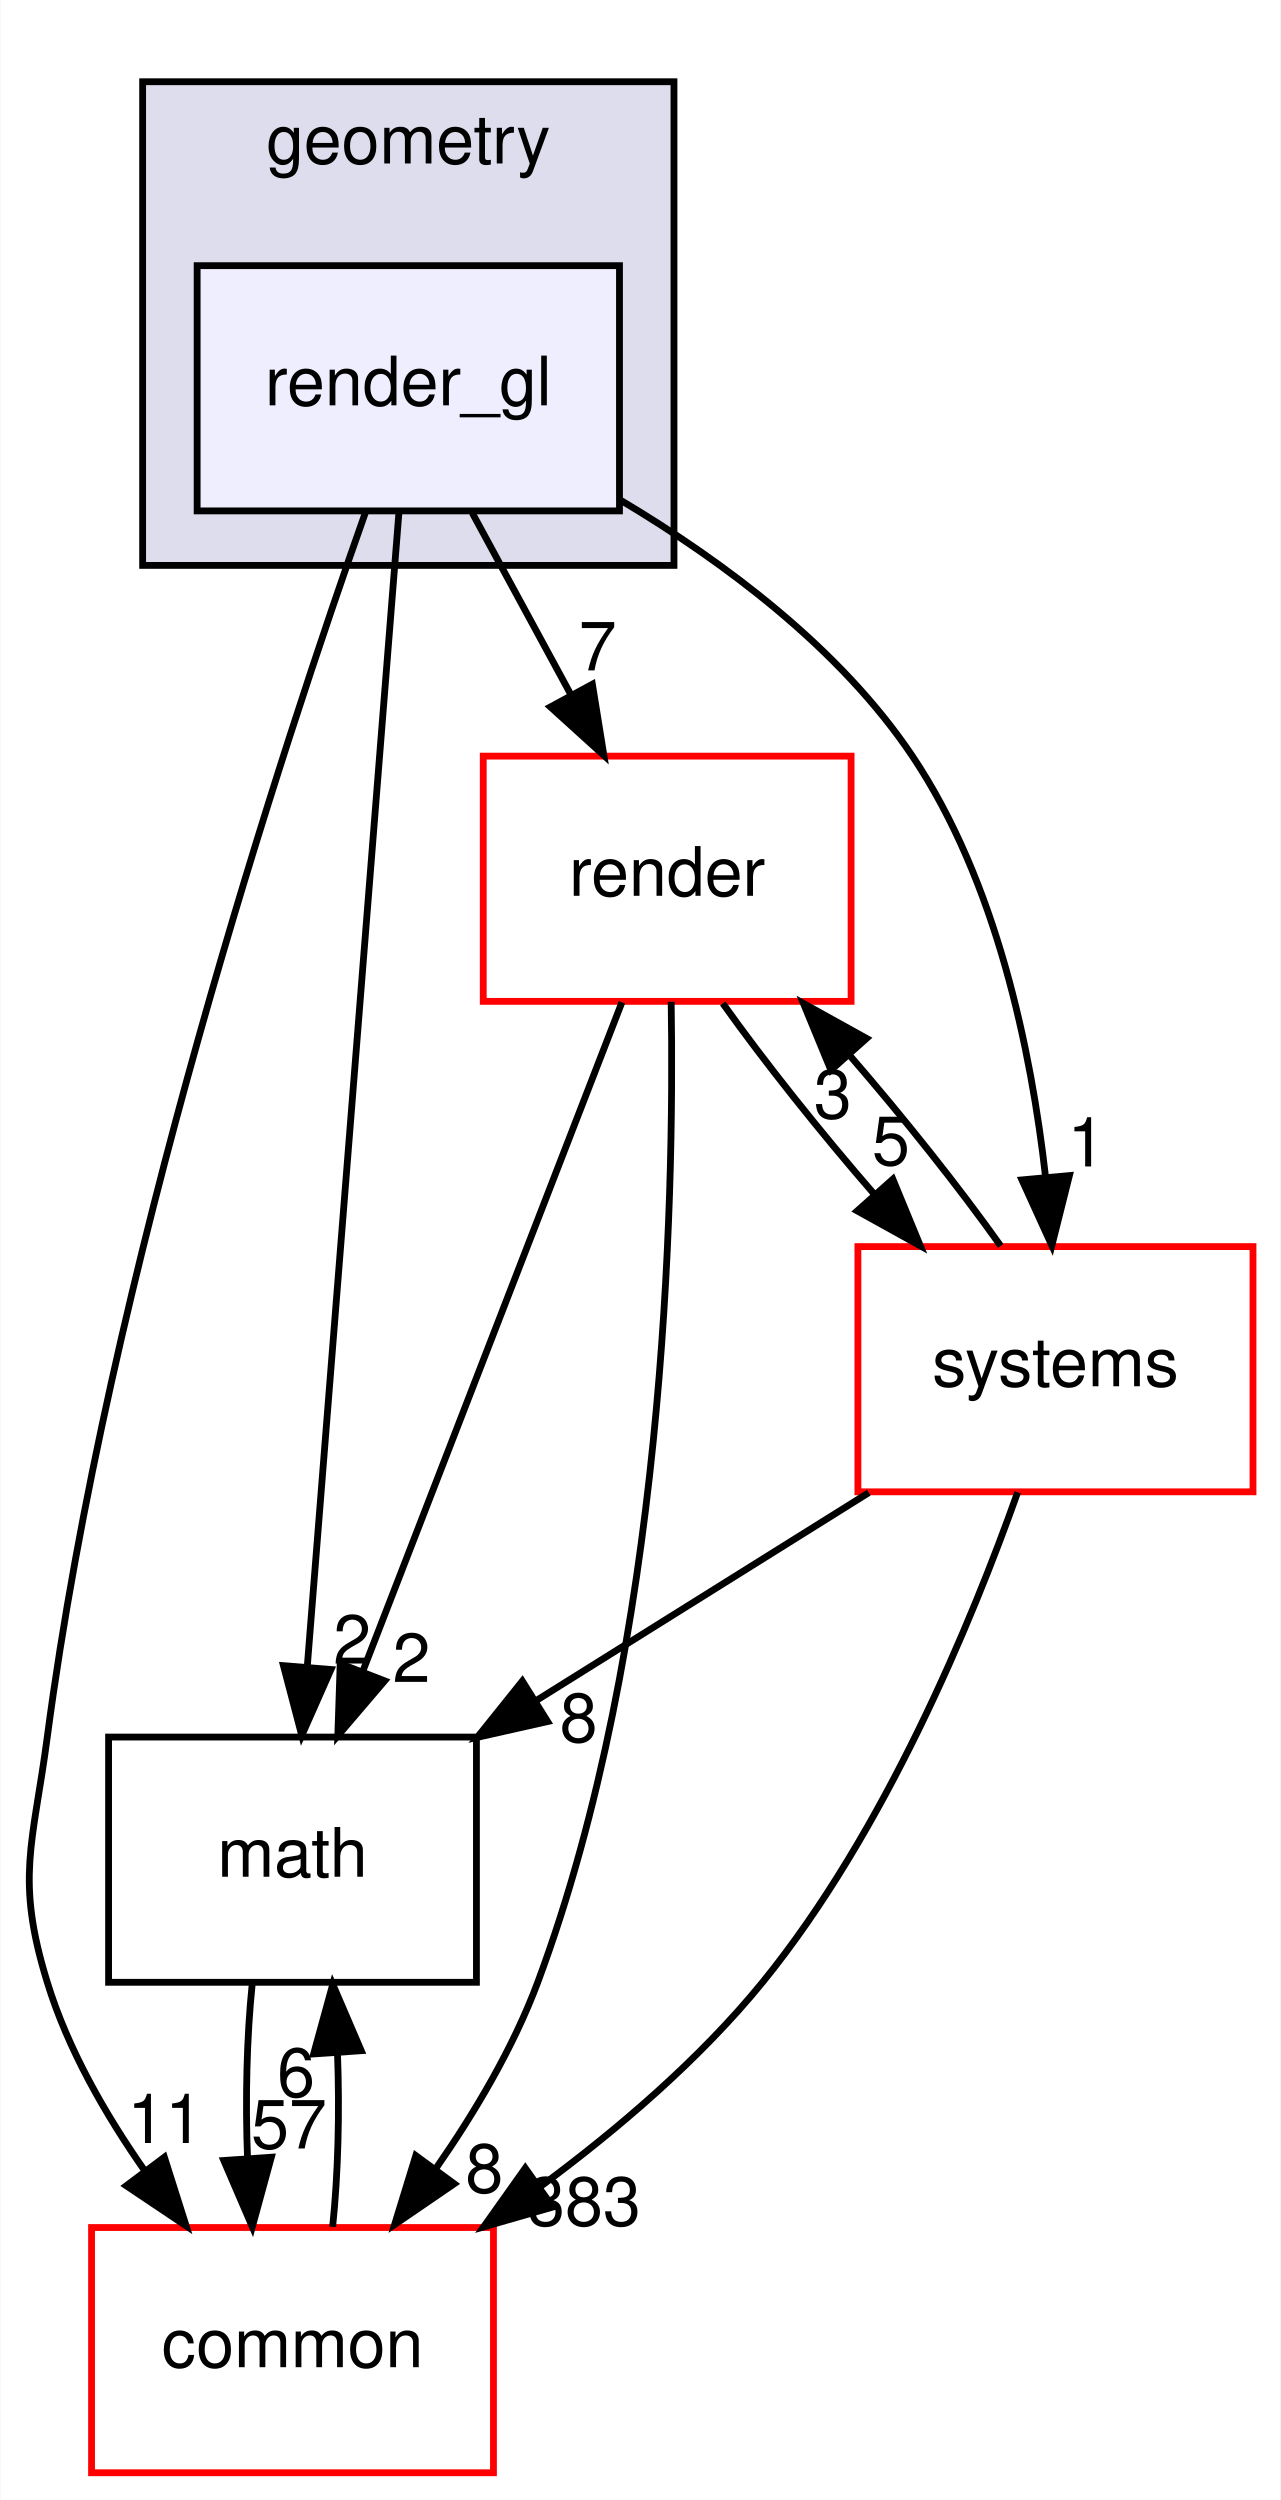
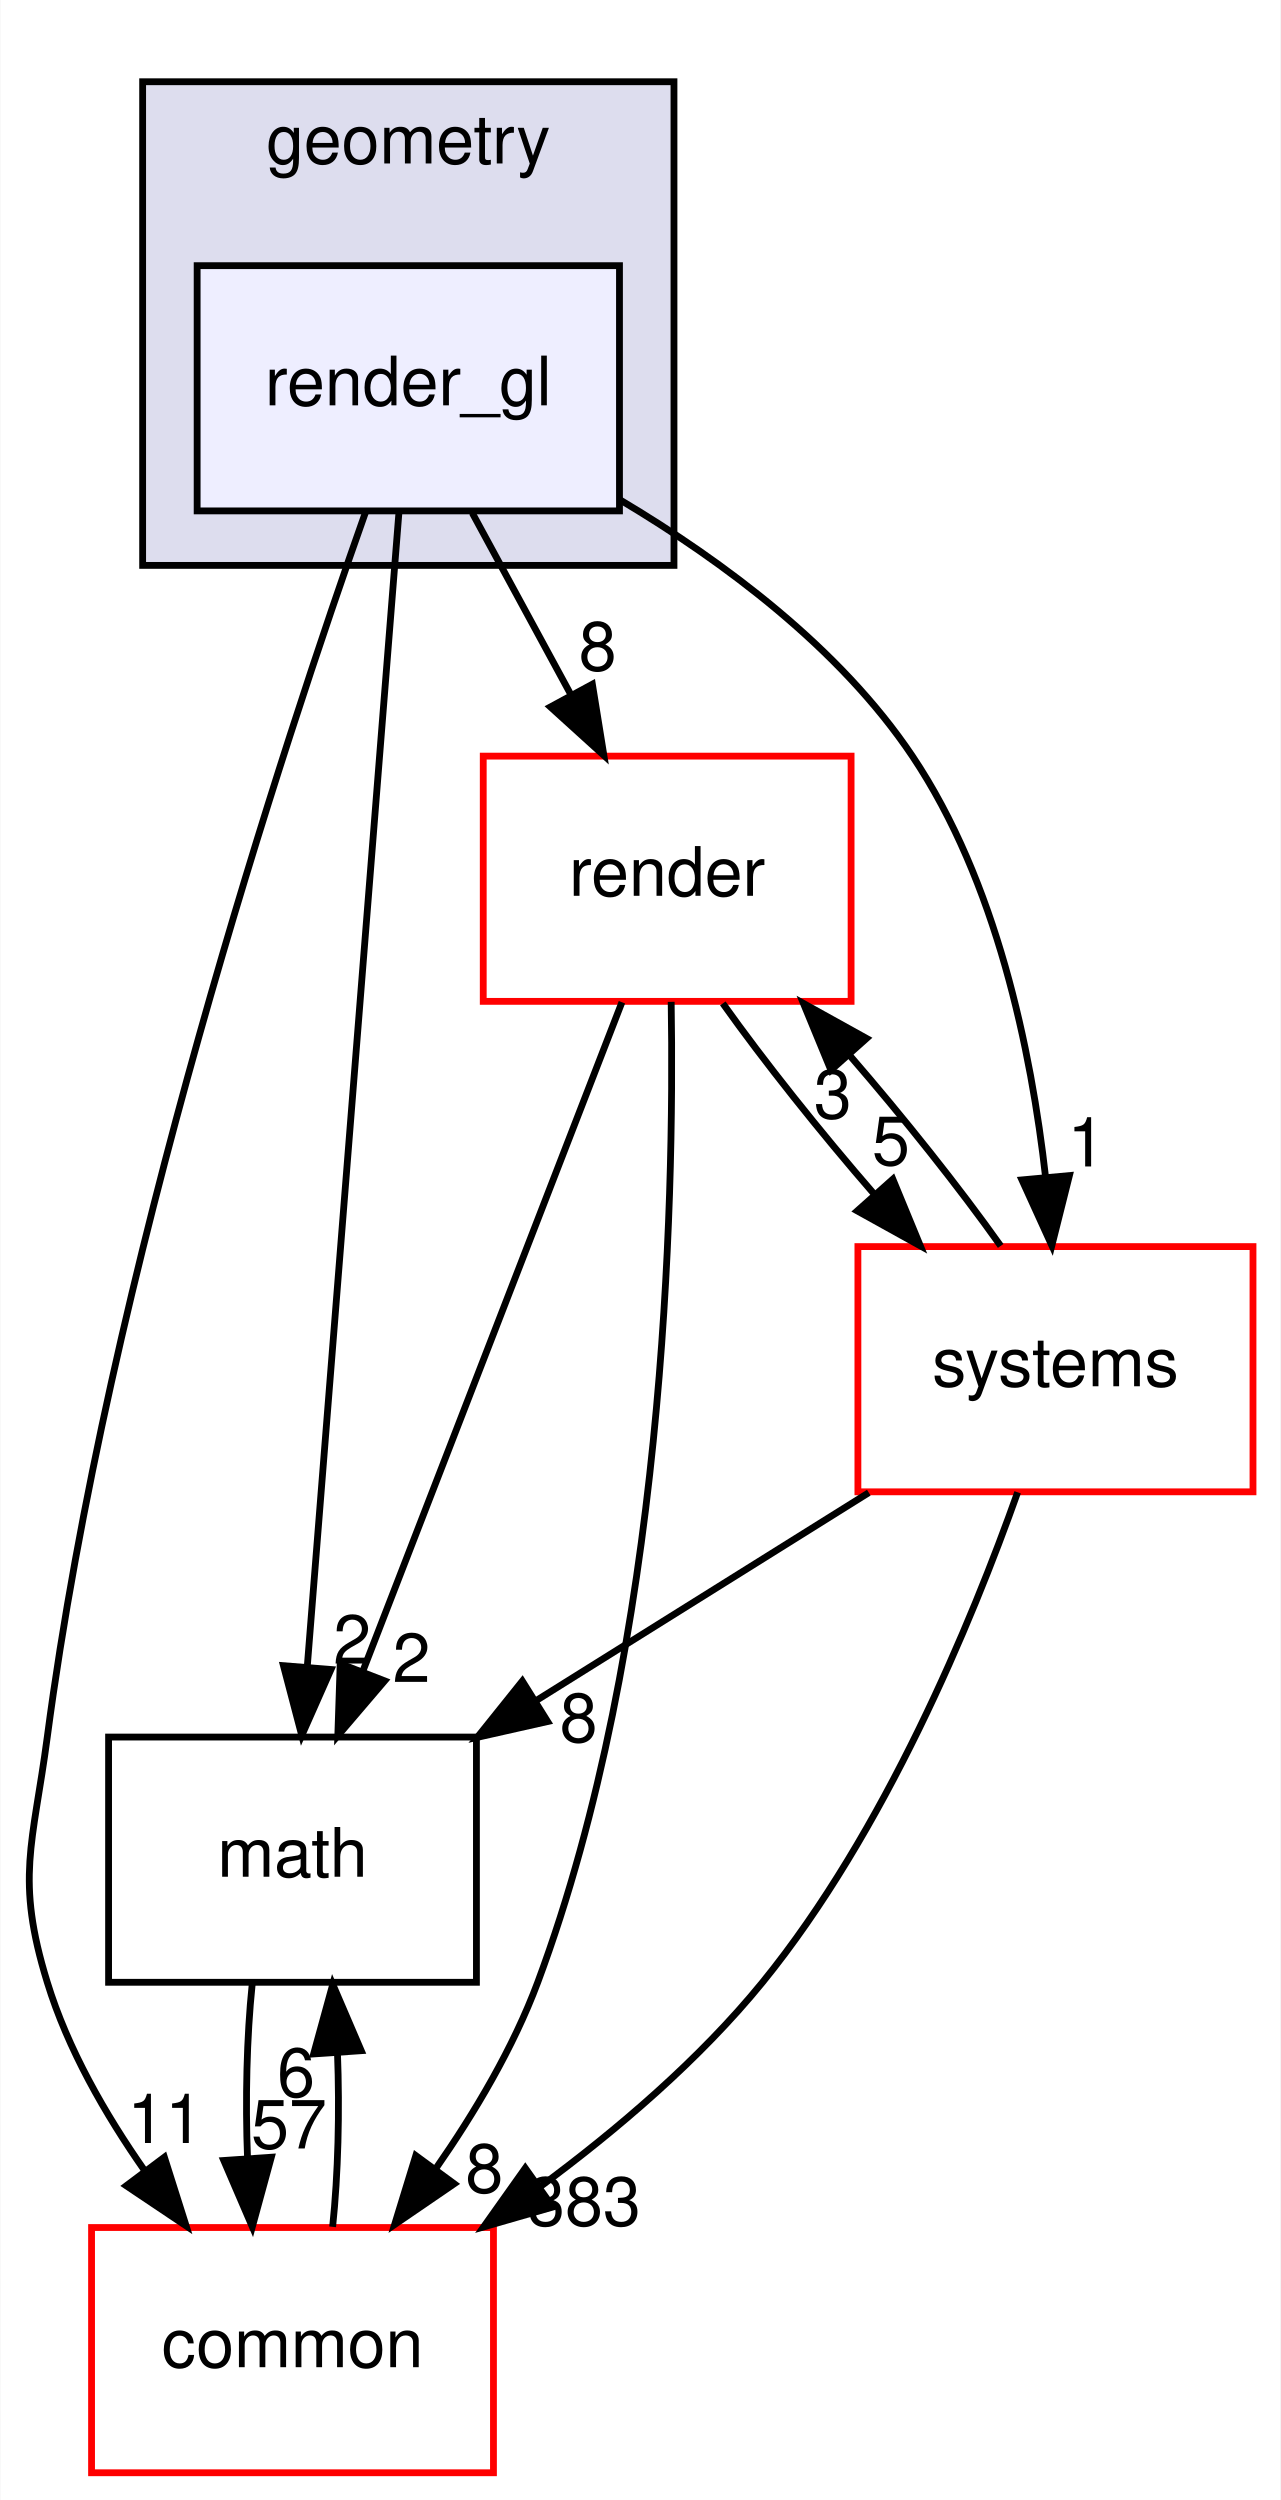
<svg xmlns="http://www.w3.org/2000/svg" xmlns:xlink="http://www.w3.org/1999/xlink" width="188pt" height="367pt" viewBox="0.00 0.00 187.88 367.00">
  <g id="graph0" class="graph" transform="scale(1 1) rotate(0) translate(4 363)">
    <polygon fill="white" stroke="transparent" points="-4,4 -4,-363 183.88,-363 183.88,4 -4,4" />
    <g id="clust1" class="cluster">
      <g id="a_clust1">
        <a xlink:href="dir_d739e095b49d8b72164589d00310017d.html" target="_top" xlink:title="geometry">
          <polygon fill="#ddddee" stroke="black" points="16.88,-280 16.88,-351 94.88,-351 94.88,-280 16.88,-280" />
          <text text-anchor="middle" x="55.88" y="-339" font-family="Helvetica,sans-Serif" font-size="10.00">geometry</text>
        </a>
      </g>
    </g>
    <g id="node1" class="node">
      <g id="a_node1">
        <a xlink:href="dir_8ce7b658333a2b1019abe8473e52e1ec.html" target="_top" xlink:title="render_gl">
          <polygon fill="#eeeeff" stroke="black" points="86.88,-324 24.88,-324 24.88,-288 86.88,-288 86.88,-324" />
          <text text-anchor="middle" x="55.88" y="-303.5" font-family="Helvetica,sans-Serif" font-size="10.00">render_gl</text>
        </a>
      </g>
    </g>
    <g id="node2" class="node">
      <g id="a_node2">
        <a xlink:href="dir_05142ce2278c744298ef3f06d9e628a4.html" target="_top" xlink:title="render">
          <polygon fill="white" stroke="red" points="120.88,-252 66.88,-252 66.88,-216 120.88,-216 120.88,-252" />
          <text text-anchor="middle" x="93.88" y="-231.5" font-family="Helvetica,sans-Serif" font-size="10.00">render</text>
        </a>
      </g>
    </g>
    <g id="edge6" class="edge">
      <path fill="none" stroke="black" d="M65.27,-287.7C69.64,-279.64 74.93,-269.89 79.77,-260.98" />
      <polygon fill="black" stroke="black" points="82.9,-262.56 84.59,-252.1 76.74,-259.22 82.9,-262.56" />
      <g id="a_edge6-headlabel">
-         <a xlink:href="dir_000055_000053.html" target="_top" xlink:title="7">
-           <text text-anchor="middle" x="83.68" y="-264.58" font-family="Helvetica,sans-Serif" font-size="10.00">7</text>
+         <a xlink:href="dir_000055_000053.html" target="_top" xlink:title="8">
+           <text text-anchor="middle" x="83.68" y="-264.58" font-family="Helvetica,sans-Serif" font-size="10.00">8</text>
        </a>
      </g>
    </g>
    <g id="node3" class="node">
      <g id="a_node3">
        <a xlink:href="dir_fc0178d6978c9fa2cad6ef3e048a60a7.html" target="_top" xlink:title="math">
          <polygon fill="none" stroke="black" points="65.88,-108 11.88,-108 11.88,-72 65.88,-72 65.88,-108" />
          <text text-anchor="middle" x="38.88" y="-87.5" font-family="Helvetica,sans-Serif" font-size="10.00">math</text>
        </a>
      </g>
    </g>
    <g id="edge7" class="edge">
      <path fill="none" stroke="black" d="M54.51,-287.85C51.57,-250.83 44.61,-163.18 41.05,-118.39" />
      <polygon fill="black" stroke="black" points="44.53,-117.92 40.24,-108.23 37.55,-118.48 44.53,-117.92" />
      <g id="a_edge7-headlabel">
        <a xlink:href="dir_000055_000015.html" target="_top" xlink:title="2">
          <text text-anchor="middle" x="47.64" y="-118.78" font-family="Helvetica,sans-Serif" font-size="10.00">2</text>
        </a>
      </g>
    </g>
    <g id="node4" class="node">
      <g id="a_node4">
        <a xlink:href="dir_a36da230f0956f48b11c85f7d599788f.html" target="_top" xlink:title="common">
          <polygon fill="white" stroke="red" points="68.38,-36 9.38,-36 9.38,0 68.38,0 68.38,-36" />
          <text text-anchor="middle" x="38.88" y="-15.5" font-family="Helvetica,sans-Serif" font-size="10.00">common</text>
        </a>
      </g>
    </g>
    <g id="edge8" class="edge">
      <path fill="none" stroke="black" d="M49.64,-287.92C37.67,-254.13 11.88,-176.12 2.88,-108 0.78,-92.14 -1.83,-87.29 2.88,-72 5.88,-62.22 11.38,-52.62 17.19,-44.33" />
      <polygon fill="black" stroke="black" points="20.07,-46.33 23.27,-36.23 14.47,-42.13 20.07,-46.33" />
      <g id="a_edge8-headlabel">
        <a xlink:href="dir_000055_000012.html" target="_top" xlink:title="11">
          <text text-anchor="middle" x="20.19" y="-48.41" font-family="Helvetica,sans-Serif" font-size="10.00">11</text>
        </a>
      </g>
    </g>
    <g id="node5" class="node">
      <g id="a_node5">
        <a xlink:href="dir_b7a0e33b407baa23d8a077e33033c988.html" target="_top" xlink:title="systems">
          <polygon fill="white" stroke="red" points="179.88,-180 121.88,-180 121.88,-144 179.88,-144 179.88,-180" />
          <text text-anchor="middle" x="150.88" y="-159.5" font-family="Helvetica,sans-Serif" font-size="10.00">systems</text>
        </a>
      </g>
    </g>
    <g id="edge9" class="edge">
      <path fill="none" stroke="black" d="M87.03,-289.58C102.12,-280.59 119.23,-267.88 129.88,-252 142.2,-233.61 147.33,-208.86 149.44,-190.12" />
      <polygon fill="black" stroke="black" points="152.93,-190.43 150.35,-180.15 145.96,-189.79 152.93,-190.43" />
      <g id="a_edge9-headlabel">
        <a xlink:href="dir_000055_000096.html" target="_top" xlink:title="1">
          <text text-anchor="middle" x="155.43" y="-191.76" font-family="Helvetica,sans-Serif" font-size="10.00">1</text>
        </a>
      </g>
    </g>
    <g id="edge1" class="edge">
      <path fill="none" stroke="black" d="M87.24,-215.87C77.78,-191.46 60.34,-146.43 49.19,-117.64" />
      <polygon fill="black" stroke="black" points="52.41,-116.25 45.53,-108.19 45.88,-118.78 52.41,-116.25" />
      <g id="a_edge1-headlabel">
        <a xlink:href="dir_000053_000015.html" target="_top" xlink:title="2">
          <text text-anchor="middle" x="56.35" y="-116.08" font-family="Helvetica,sans-Serif" font-size="10.00">2</text>
        </a>
      </g>
    </g>
    <g id="edge2" class="edge">
      <path fill="none" stroke="black" d="M94.47,-215.93C94.96,-185.84 93.47,-121.84 74.88,-72 71.3,-62.41 65.64,-52.86 59.86,-44.57" />
      <polygon fill="black" stroke="black" points="62.62,-42.42 53.87,-36.43 56.98,-46.56 62.62,-42.42" />
      <g id="a_edge2-headlabel">
        <a xlink:href="dir_000053_000012.html" target="_top" xlink:title="8">
          <text text-anchor="middle" x="67.04" y="-41.13" font-family="Helvetica,sans-Serif" font-size="10.00">8</text>
        </a>
      </g>
    </g>
    <g id="edge3" class="edge">
      <path fill="none" stroke="black" d="M102.05,-215.7C108.08,-207.22 116.32,-196.86 124.38,-187.58" />
      <polygon fill="black" stroke="black" points="127.01,-189.9 131.05,-180.1 121.78,-185.24 127.01,-189.9" />
      <g id="a_edge3-headlabel">
        <a xlink:href="dir_000053_000096.html" target="_top" xlink:title="5">
          <text text-anchor="middle" x="126.73" y="-191.97" font-family="Helvetica,sans-Serif" font-size="10.00">5</text>
        </a>
      </g>
    </g>
    <g id="edge4" class="edge">
      <path fill="none" stroke="black" d="M32.96,-71.7C32.16,-63.98 31.94,-54.71 32.28,-46.11" />
      <polygon fill="black" stroke="black" points="35.77,-46.32 32.98,-36.1 28.79,-45.84 35.77,-46.32" />
      <g id="a_edge4-headlabel">
        <a xlink:href="dir_000015_000012.html" target="_top" xlink:title="57">
          <text text-anchor="middle" x="38.36" y="-47.61" font-family="Helvetica,sans-Serif" font-size="10.00">57</text>
        </a>
      </g>
    </g>
    <g id="edge5" class="edge">
      <path fill="none" stroke="black" d="M44.77,-36.1C45.58,-43.79 45.81,-53.05 45.48,-61.67" />
      <polygon fill="black" stroke="black" points="41.98,-61.48 44.79,-71.7 48.97,-61.96 41.98,-61.48" />
      <g id="a_edge5-headlabel">
        <a xlink:href="dir_000012_000015.html" target="_top" xlink:title="6">
          <text text-anchor="middle" x="39.4" y="-55.2" font-family="Helvetica,sans-Serif" font-size="10.00">6</text>
        </a>
      </g>
    </g>
    <g id="edge10" class="edge">
      <path fill="none" stroke="black" d="M142.84,-180.1C136.85,-188.55 128.62,-198.9 120.56,-208.2" />
      <polygon fill="black" stroke="black" points="117.92,-205.9 113.88,-215.7 123.15,-210.56 117.92,-205.9" />
      <g id="a_edge10-headlabel">
        <a xlink:href="dir_000096_000053.html" target="_top" xlink:title="3">
          <text text-anchor="middle" x="118.19" y="-198.83" font-family="Helvetica,sans-Serif" font-size="10.00">3</text>
        </a>
      </g>
    </g>
    <g id="edge11" class="edge">
      <path fill="none" stroke="black" d="M123.48,-143.88C108.72,-134.66 90.35,-123.17 74.5,-113.26" />
      <polygon fill="black" stroke="black" points="76.33,-110.28 65.99,-107.95 72.62,-116.22 76.33,-110.28" />
      <g id="a_edge11-headlabel">
        <a xlink:href="dir_000096_000015.html" target="_top" xlink:title="8">
          <text text-anchor="middle" x="80.88" y="-107.28" font-family="Helvetica,sans-Serif" font-size="10.00">8</text>
        </a>
      </g>
    </g>
    <g id="edge12" class="edge">
      <path fill="none" stroke="black" d="M145.33,-143.93C138.6,-124.96 125.85,-94.1 107.88,-72 98.67,-60.69 86.59,-50.37 75.12,-41.9" />
      <polygon fill="black" stroke="black" points="77.1,-39.01 66.92,-36.08 73.05,-44.72 77.1,-39.01" />
      <g id="a_edge12-headlabel">
        <a xlink:href="dir_000096_000012.html" target="_top" xlink:title="383">
          <text text-anchor="middle" x="81.67" y="-36.28" font-family="Helvetica,sans-Serif" font-size="10.00">383</text>
        </a>
      </g>
    </g>
  </g>
</svg>
